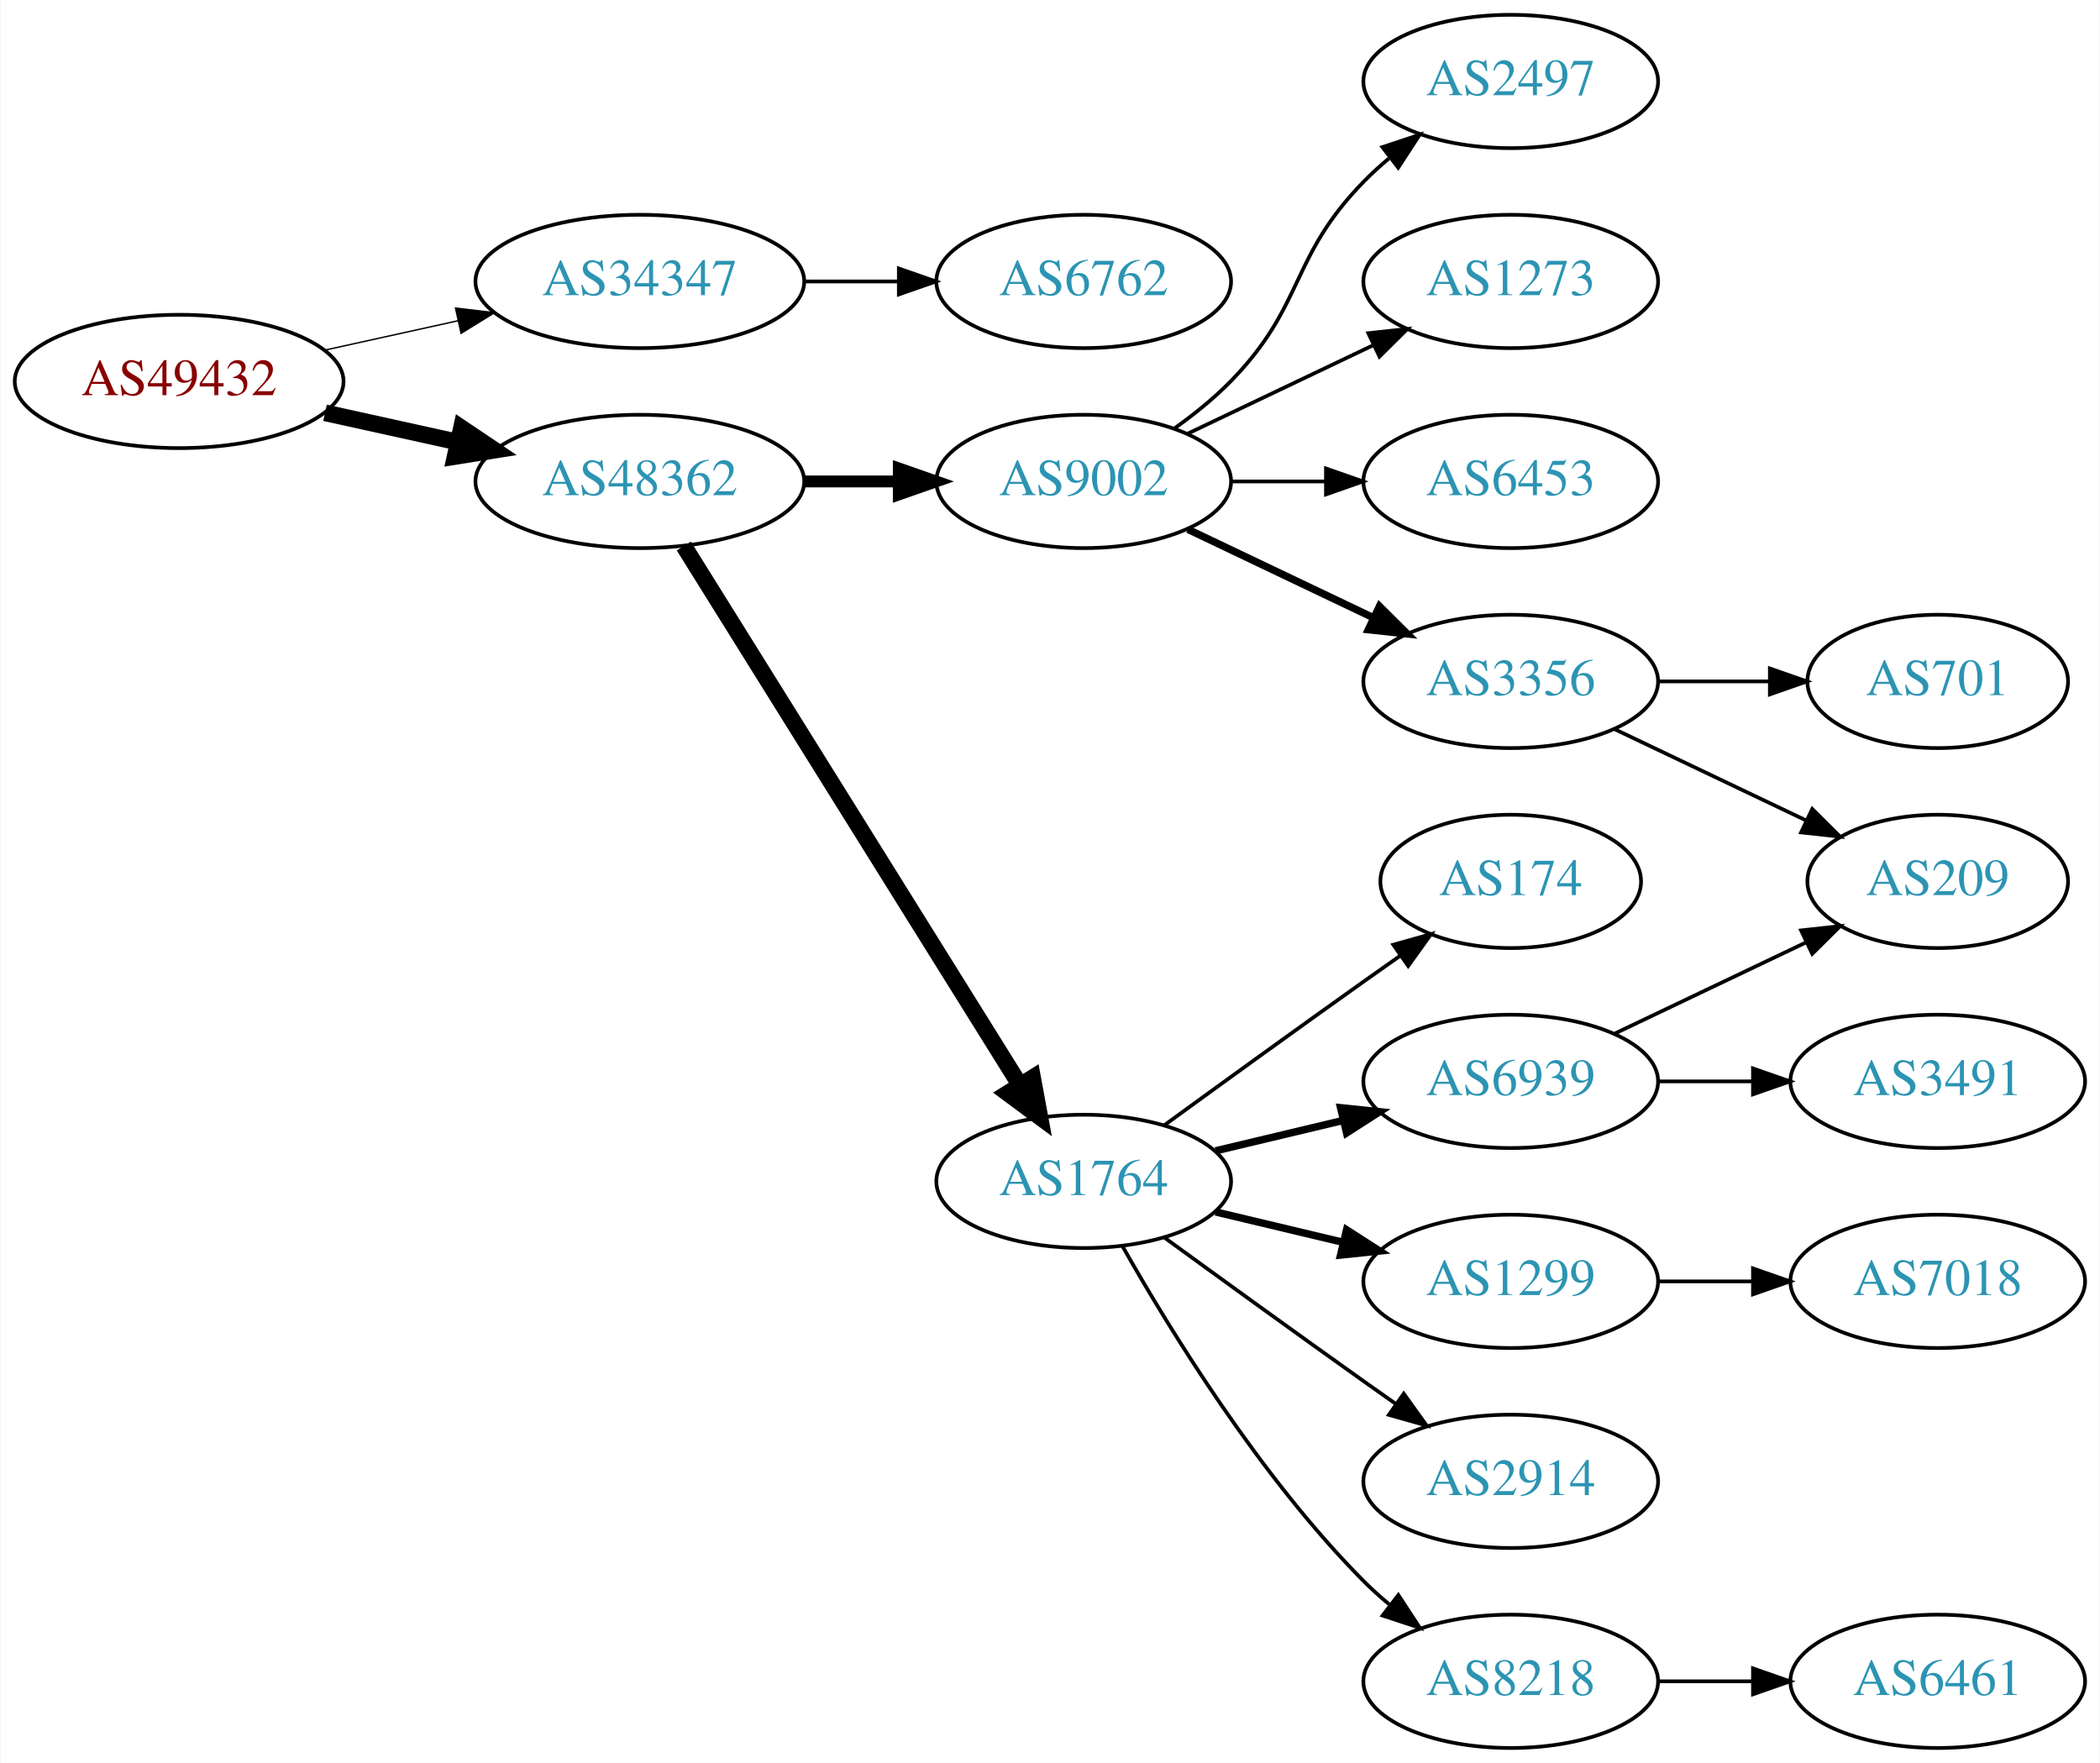
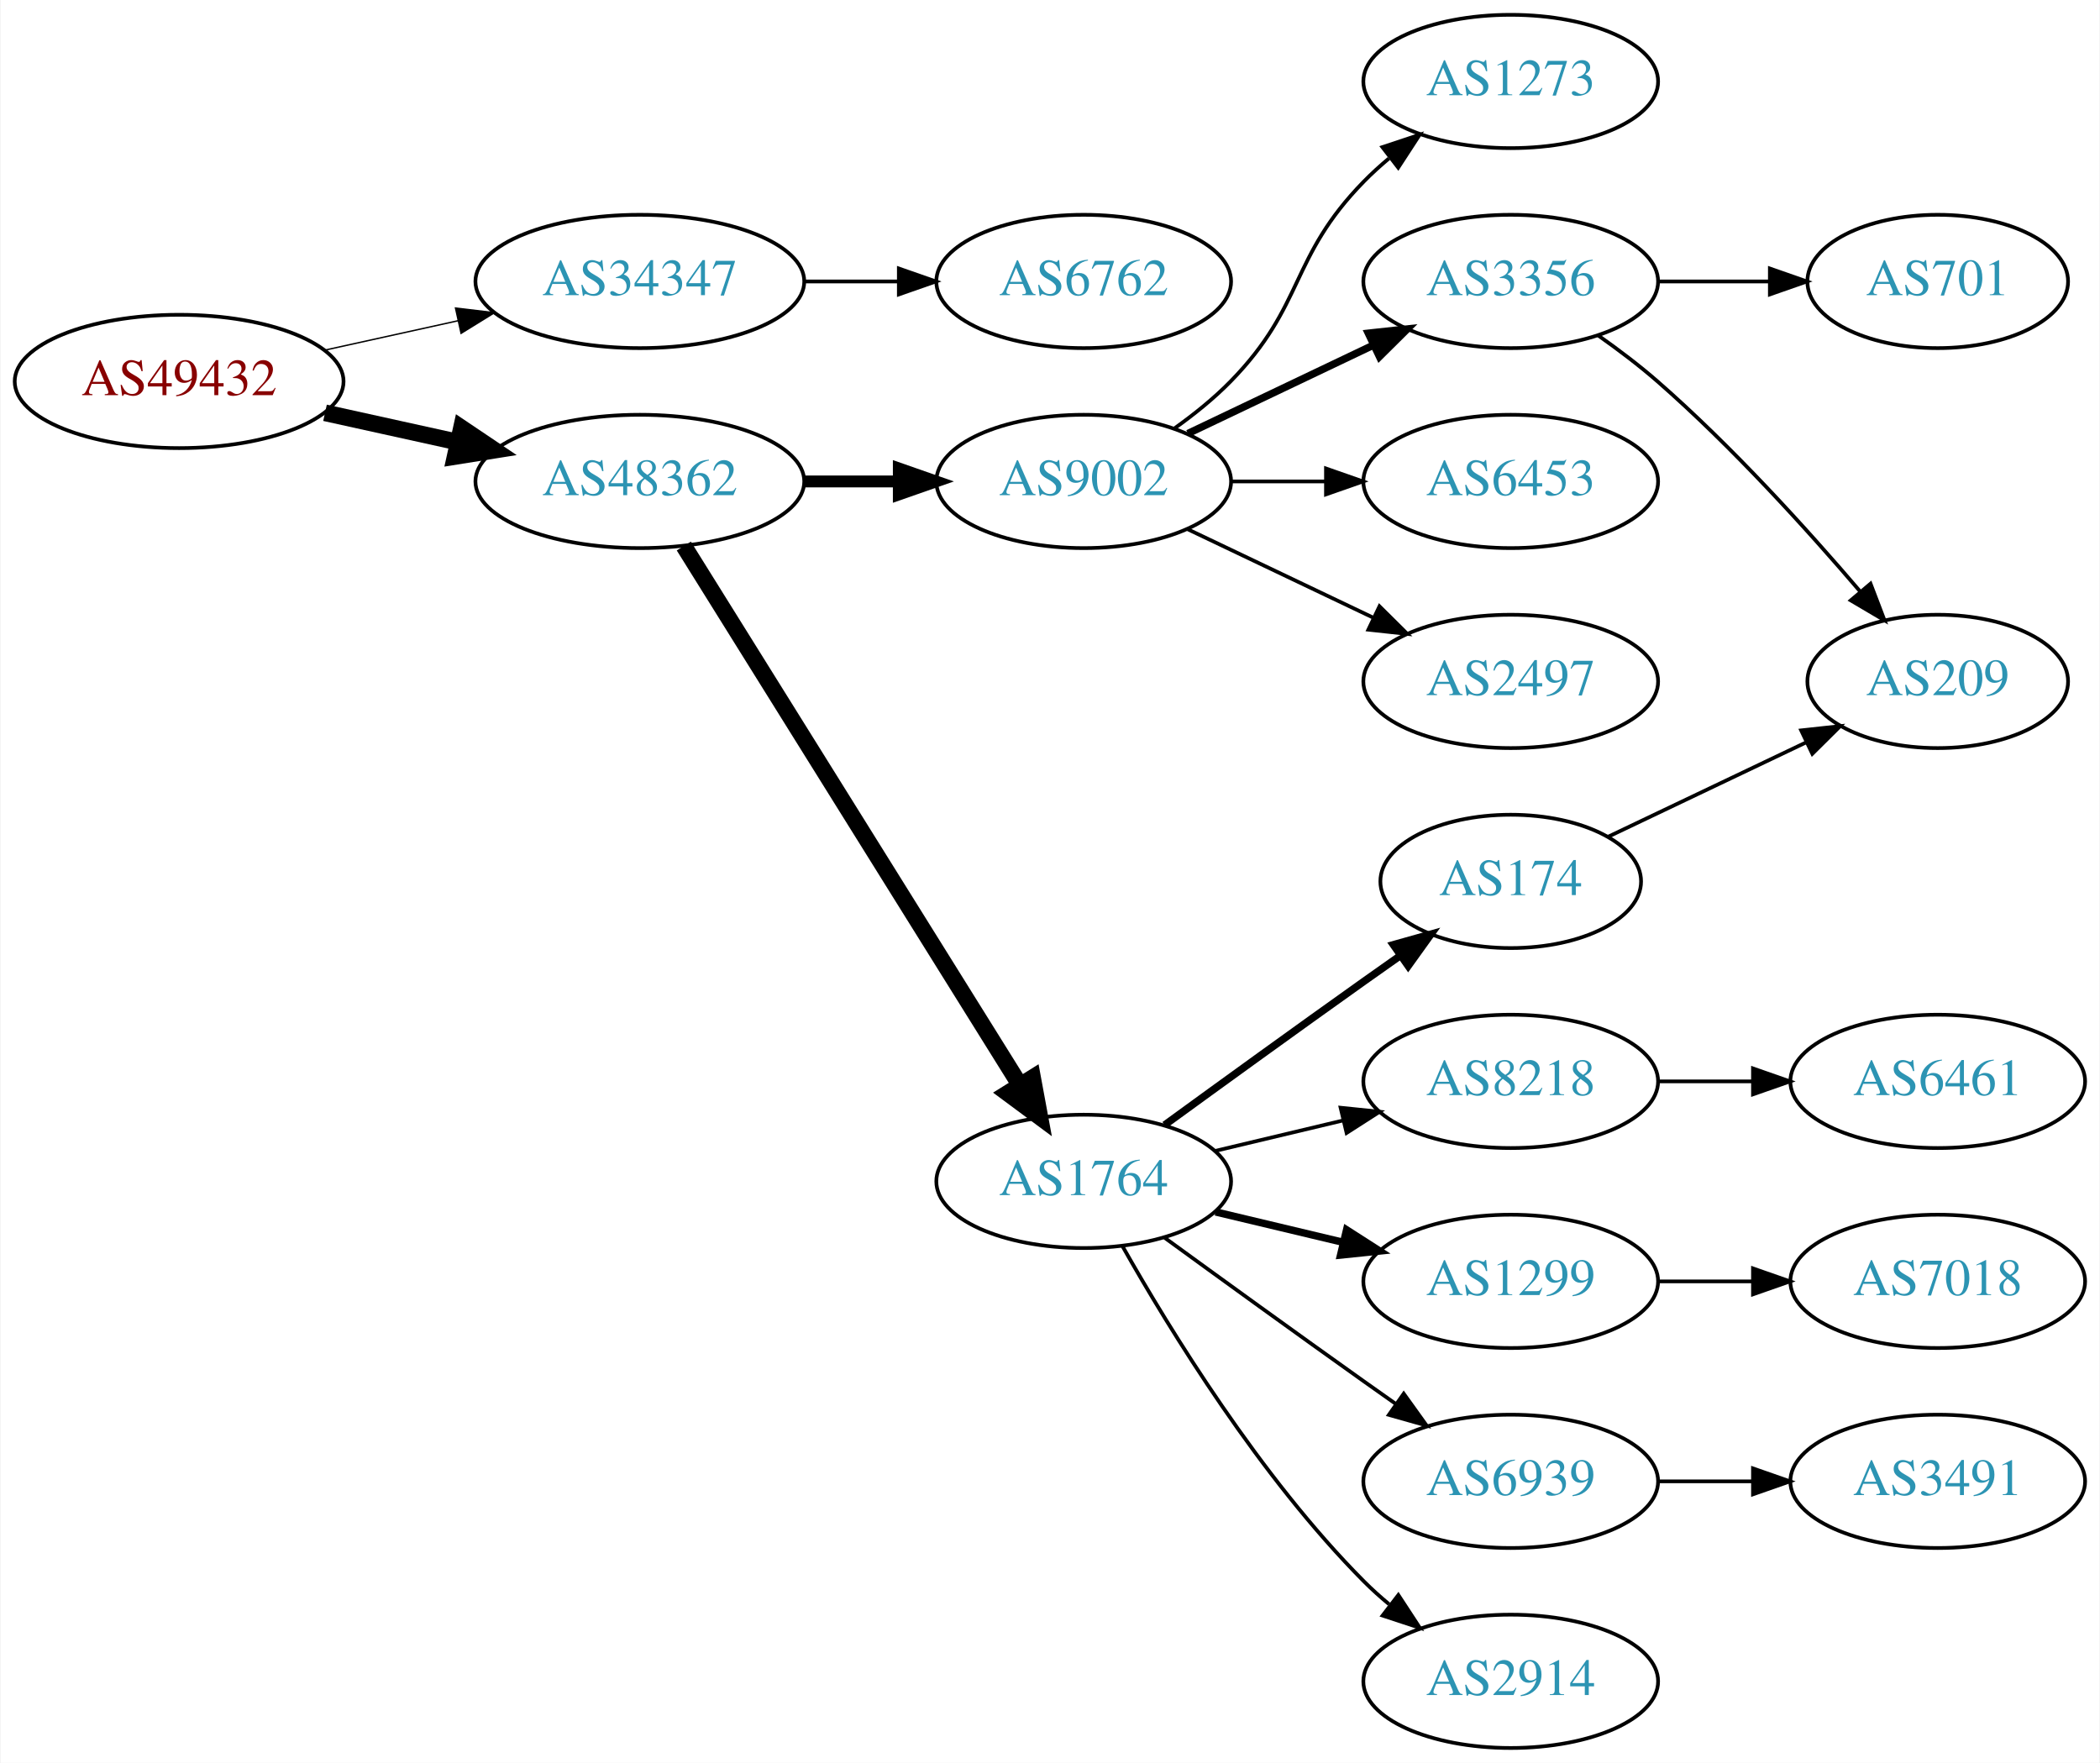
<svg xmlns="http://www.w3.org/2000/svg" xmlns:xlink="http://www.w3.org/1999/xlink" width="567pt" height="476pt" viewBox="0.00 0.00 566.66 476.00">
  <g id="graph0" class="graph" transform="scale(1 1) rotate(0) translate(4 472)">
    <polygon fill="white" stroke="none" points="-4,4 -4,-472 562.663,-472 562.663,4 -4,4" />
    <g id="node1" class="node">
      <g id="a_node1">
        <a xlink:href="/asn/49432" xlink:title="AS49432 ~ schallert.com e.U. [AT]">
          <ellipse fill="#ffffff" stroke="black" cx="44.196" cy="-369" rx="44.393" ry="18" />
          <text text-anchor="middle" x="44.196" y="-365.3" font-family="Times,serif" font-size="14.00" fill="#880000">AS49432</text>
        </a>
      </g>
    </g>
    <g id="node2" class="node">
      <g id="a_node2">
        <a xlink:href="/asn/34347" xlink:title="AS34347 ~ HALLAG Kommunal GmbH [AT]">
          <ellipse fill="#ffffff" stroke="black" cx="168.588" cy="-396" rx="44.393" ry="18" />
          <text text-anchor="middle" x="168.588" y="-392.3" font-family="Times,serif" font-size="14.00" fill="#2c94b3">AS34347</text>
        </a>
      </g>
    </g>
    <g id="edge1" class="edge">
      <path fill="none" stroke="black" stroke-width="0.375" d="M83.586,-377.469C94.978,-379.982 107.6,-382.767 119.525,-385.397" />
      <polygon fill="black" stroke="black" stroke-width="0.375" points="118.815,-388.825 129.335,-387.561 120.323,-381.989 118.815,-388.825" />
    </g>
    <g id="node3" class="node">
      <g id="a_node3">
        <a xlink:href="/asn/48362" xlink:title="AS48362 ~ Stadtwerke Feldkirch [AT]">
          <ellipse fill="#ffffff" stroke="black" cx="168.588" cy="-342" rx="44.393" ry="18" />
          <text text-anchor="middle" x="168.588" y="-338.3" font-family="Times,serif" font-size="14.00" fill="#2c94b3">AS48362</text>
        </a>
      </g>
    </g>
    <g id="edge2" class="edge">
      <path fill="none" stroke="black" stroke-width="4.5" d="M83.586,-360.531C94.978,-358.018 107.6,-355.233 119.525,-352.603" />
      <polygon fill="black" stroke="black" stroke-width="4.5" points="120.418,-356.438 129.335,-350.439 118.721,-348.748 120.418,-356.438" />
    </g>
    <g id="node4" class="node">
      <g id="a_node4">
        <a xlink:href="/asn/6762" xlink:title="AS6762 ~ TELECOM ITALIA SPARKLE S.p.A. [IT]">
          <ellipse fill="#ffffff" stroke="black" cx="288.431" cy="-396" rx="39.794" ry="18" />
          <text text-anchor="middle" x="288.431" y="-392.3" font-family="Times,serif" font-size="14.00" fill="#2c94b3">AS6762</text>
        </a>
      </g>
    </g>
    <g id="edge3" class="edge">
      <path fill="none" stroke="black" d="M212.799,-396C221.112,-396 229.875,-396 238.357,-396" />
      <polygon fill="black" stroke="black" points="238.516,-399.5 248.516,-396 238.516,-392.5 238.516,-399.5" />
    </g>
    <g id="node5" class="node">
      <g id="a_node5">
        <a xlink:href="/asn/1764" xlink:title="AS1764 ~ NEXTLAYER-AS [AT]">
          <ellipse fill="#ffffff" stroke="black" cx="288.431" cy="-153" rx="39.794" ry="18" />
          <text text-anchor="middle" x="288.431" y="-149.3" font-family="Times,serif" font-size="14.00" fill="#2c94b3">AS1764</text>
        </a>
      </g>
    </g>
    <g id="edge4" class="edge">
      <path fill="none" stroke="black" stroke-width="4.5" d="M180.463,-324.558C201.247,-291.225 246.707,-218.314 271.136,-179.134" />
      <polygon fill="black" stroke="black" stroke-width="4.5" points="274.632,-180.969 276.582,-170.4 267.95,-176.802 274.632,-180.969" />
    </g>
    <g id="node6" class="node">
      <g id="a_node6">
        <a xlink:href="/asn/9002" xlink:title="AS9002 ~ RETN Limited [EU]">
          <ellipse fill="#ffffff" stroke="black" cx="288.431" cy="-342" rx="39.794" ry="18" />
          <text text-anchor="middle" x="288.431" y="-338.3" font-family="Times,serif" font-size="14.00" fill="#2c94b3">AS9002</text>
        </a>
      </g>
    </g>
    <g id="edge5" class="edge">
      <path fill="none" stroke="black" stroke-width="3.214" d="M212.799,-342C221.112,-342 229.875,-342 238.357,-342" />
      <polygon fill="black" stroke="black" stroke-width="3.214" points="238.516,-345.5 248.516,-342 238.516,-338.5 238.516,-345.5" />
    </g>
    <g id="node7" class="node">
      <g id="a_node7">
        <a xlink:href="/asn/174" xlink:title="AS174 ~ Cogent Communications [US]">
          <ellipse fill="#ffffff" stroke="black" cx="403.724" cy="-234" rx="35.194" ry="18" />
          <text text-anchor="middle" x="403.724" y="-230.3" font-family="Times,serif" font-size="14.00" fill="#2c94b3">AS174</text>
        </a>
      </g>
    </g>
    <g id="edge6" class="edge">
-       <path fill="none" stroke="black" d="M310.279,-168.222C325.213,-179.091 345.827,-194.025 364.077,-207 367.288,-209.282 370.657,-211.661 374.011,-214.018" />
-       <polygon fill="black" stroke="black" points="372.023,-216.899 382.222,-219.77 376.039,-211.166 372.023,-216.899" />
+       <path fill="none" stroke="black" stroke-width="2" d="M310.279,-168.222C325.213,-179.091 345.827,-194.025 364.077,-207 367.288,-209.282 370.657,-211.661 374.011,-214.018" />
+       <polygon fill="black" stroke="black" stroke-width="2" points="372.023,-216.899 382.222,-219.77 376.039,-211.166 372.023,-216.899" />
    </g>
    <g id="node8" class="node">
      <g id="a_node8">
+         <a xlink:href="/asn/8218" xlink:title="AS8218 ~ legacy Neotelecoms [FR]">
+           <ellipse fill="#ffffff" stroke="black" cx="403.724" cy="-180" rx="39.794" ry="18" />
+           <text text-anchor="middle" x="403.724" y="-176.3" font-family="Times,serif" font-size="14.00" fill="#2c94b3">AS8218</text>
+         </a>
+       </g>
+     </g>
+     <g id="edge7" class="edge">
+       <path fill="none" stroke="black" d="M324.038,-161.248C334.909,-163.838 347.064,-166.735 358.506,-169.462" />
+       <polygon fill="black" stroke="black" points="357.789,-172.889 368.328,-171.803 359.412,-166.08 357.789,-172.889" />
+     </g>
+     <g id="node9" class="node">
+       <g id="a_node9">
        <a xlink:href="/asn/1299" xlink:title="AS1299 ~ Telia Carrier [EU]">
          <ellipse fill="#ffffff" stroke="black" cx="403.724" cy="-126" rx="39.794" ry="18" />
          <text text-anchor="middle" x="403.724" y="-122.3" font-family="Times,serif" font-size="14.00" fill="#2c94b3">AS1299</text>
        </a>
      </g>
    </g>
-     <g id="edge7" class="edge">
+     <g id="edge8" class="edge">
      <path fill="none" stroke="black" stroke-width="2" d="M324.038,-144.752C334.909,-142.162 347.064,-139.265 358.506,-136.538" />
      <polygon fill="black" stroke="black" stroke-width="2" points="359.412,-139.92 368.328,-134.197 357.789,-133.111 359.412,-139.92" />
    </g>
-     <g id="node9" class="node">
-       <g id="a_node9">
-         <a xlink:href="/asn/6939" xlink:title="AS6939 ~ Hurricane Electric LLC [US]">
-           <ellipse fill="#ffffff" stroke="black" cx="403.724" cy="-180" rx="39.794" ry="18" />
-           <text text-anchor="middle" x="403.724" y="-176.3" font-family="Times,serif" font-size="14.00" fill="#2c94b3">AS6939</text>
-         </a>
-       </g>
-     </g>
-     <g id="edge8" class="edge">
-       <path fill="none" stroke="black" stroke-width="2" d="M324.038,-161.248C334.909,-163.838 347.064,-166.735 358.506,-169.462" />
-       <polygon fill="black" stroke="black" stroke-width="2" points="357.789,-172.889 368.328,-171.803 359.412,-166.08 357.789,-172.889" />
-     </g>
    <g id="node10" class="node">
      <g id="a_node10">
-         <a xlink:href="/asn/2914" xlink:title="AS2914 ~ NTT America, Inc. [US]">
+         <a xlink:href="/asn/6939" xlink:title="AS6939 ~ Hurricane Electric LLC [US]">
          <ellipse fill="#ffffff" stroke="black" cx="403.724" cy="-72" rx="39.794" ry="18" />
-           <text text-anchor="middle" x="403.724" y="-68.3" font-family="Times,serif" font-size="14.00" fill="#2c94b3">AS2914</text>
+           <text text-anchor="middle" x="403.724" y="-68.3" font-family="Times,serif" font-size="14.00" fill="#2c94b3">AS6939</text>
        </a>
      </g>
    </g>
    <g id="edge9" class="edge">
      <path fill="none" stroke="black" d="M310.279,-137.778C325.213,-126.909 345.827,-111.975 364.077,-99 366.898,-96.995 369.841,-94.915 372.789,-92.841" />
      <polygon fill="black" stroke="black" points="374.835,-95.681 381.013,-87.074 370.816,-89.95 374.835,-95.681" />
    </g>
    <g id="node11" class="node">
      <g id="a_node11">
-         <a xlink:href="/asn/8218" xlink:title="AS8218 ~ legacy Neotelecoms [FR]">
+         <a xlink:href="/asn/2914" xlink:title="AS2914 ~ NTT America, Inc. [US]">
          <ellipse fill="#ffffff" stroke="black" cx="403.724" cy="-18" rx="39.794" ry="18" />
-           <text text-anchor="middle" x="403.724" y="-14.3" font-family="Times,serif" font-size="14.00" fill="#2c94b3">AS8218</text>
+           <text text-anchor="middle" x="403.724" y="-14.3" font-family="Times,serif" font-size="14.00" fill="#2c94b3">AS2914</text>
        </a>
      </g>
    </g>
    <g id="edge10" class="edge">
      <path fill="none" stroke="black" d="M298.891,-135.51C311.672,-112.904 336.105,-73.114 364.077,-45 366.188,-42.879 368.484,-40.812 370.87,-38.829" />
      <polygon fill="black" stroke="black" points="373.385,-41.31 379.185,-32.444 369.122,-35.758 373.385,-41.31" />
    </g>
-     <g id="node12" class="node">
-       <g id="a_node12">
-         <a xlink:href="/asn/1273" xlink:title="AS1273 ~ Vodafone Group PLC [EU]">
-           <ellipse fill="#ffffff" stroke="black" cx="403.724" cy="-396" rx="39.794" ry="18" />
-           <text text-anchor="middle" x="403.724" y="-392.3" font-family="Times,serif" font-size="14.00" fill="#2c94b3">AS1273</text>
-         </a>
-       </g>
-     </g>
-     <g id="edge11" class="edge">
-       <path fill="none" stroke="black" d="M316.567,-354.934C331.561,-362.081 350.382,-371.052 366.605,-378.785" />
-       <polygon fill="black" stroke="black" points="365.276,-382.028 375.809,-383.171 368.288,-375.709 365.276,-382.028" />
-     </g>
    <g id="node13" class="node">
      <g id="a_node13">
+         <a xlink:href="/asn/3356" xlink:title="AS3356 ~ Level 3 Parent, LLC [US]">
+           <ellipse fill="#ffffff" stroke="black" cx="403.724" cy="-396" rx="39.794" ry="18" />
+           <text text-anchor="middle" x="403.724" y="-392.3" font-family="Times,serif" font-size="14.00" fill="#2c94b3">AS3356</text>
+         </a>
+       </g>
+     </g>
+     <g id="edge12" class="edge">
+       <path fill="none" stroke="black" stroke-width="2" d="M316.567,-354.934C331.561,-362.081 350.382,-371.052 366.605,-378.785" />
+       <polygon fill="black" stroke="black" stroke-width="2" points="365.276,-382.028 375.809,-383.171 368.288,-375.709 365.276,-382.028" />
+     </g>
+     <g id="node14" class="node">
+       <g id="a_node14">
        <a xlink:href="/asn/6453" xlink:title="AS6453 ~ TATA COMMUNICATIONS (AMERICA) INC [US]">
          <ellipse fill="#ffffff" stroke="black" cx="403.724" cy="-342" rx="39.794" ry="18" />
          <text text-anchor="middle" x="403.724" y="-338.3" font-family="Times,serif" font-size="14.00" fill="#2c94b3">AS6453</text>
        </a>
      </g>
    </g>
-     <g id="edge12" class="edge">
+     <g id="edge13" class="edge">
      <path fill="none" stroke="black" d="M328.103,-342C336.306,-342 345.07,-342 353.602,-342" />
      <polygon fill="black" stroke="black" points="353.841,-345.5 363.841,-342 353.841,-338.5 353.841,-345.5" />
-     </g>
-     <g id="node14" class="node">
-       <g id="a_node14">
-         <a xlink:href="/asn/3356" xlink:title="AS3356 ~ Level 3 Parent, LLC [US]">
-           <ellipse fill="#ffffff" stroke="black" cx="403.724" cy="-288" rx="39.794" ry="18" />
-           <text text-anchor="middle" x="403.724" y="-284.3" font-family="Times,serif" font-size="14.00" fill="#2c94b3">AS3356</text>
-         </a>
-       </g>
-     </g>
-     <g id="edge13" class="edge">
-       <path fill="none" stroke="black" stroke-width="2" d="M316.567,-329.066C331.561,-321.919 350.382,-312.948 366.605,-305.215" />
-       <polygon fill="black" stroke="black" stroke-width="2" points="368.288,-308.291 375.809,-300.829 365.276,-301.972 368.288,-308.291" />
    </g>
    <g id="node15" class="node">
      <g id="a_node15">
        <a xlink:href="/asn/2497" xlink:title="AS2497 ~ Internet Initiative Japan Inc. [JP]">
+           <ellipse fill="#ffffff" stroke="black" cx="403.724" cy="-288" rx="39.794" ry="18" />
+           <text text-anchor="middle" x="403.724" y="-284.3" font-family="Times,serif" font-size="14.00" fill="#2c94b3">AS2497</text>
+         </a>
+       </g>
+     </g>
+     <g id="edge14" class="edge">
+       <path fill="none" stroke="black" d="M316.567,-329.066C331.561,-321.919 350.382,-312.948 366.605,-305.215" />
+       <polygon fill="black" stroke="black" points="368.288,-308.291 375.809,-300.829 365.276,-301.972 368.288,-308.291" />
+     </g>
+     <g id="node16" class="node">
+       <g id="a_node16">
+         <a xlink:href="/asn/1273" xlink:title="AS1273 ~ Vodafone Group PLC [EU]">
          <ellipse fill="#ffffff" stroke="black" cx="403.724" cy="-450" rx="39.794" ry="18" />
-           <text text-anchor="middle" x="403.724" y="-446.3" font-family="Times,serif" font-size="14.00" fill="#2c94b3">AS2497</text>
-         </a>
-       </g>
-     </g>
-     <g id="edge14" class="edge">
+           <text text-anchor="middle" x="403.724" y="-446.3" font-family="Times,serif" font-size="14.00" fill="#2c94b3">AS1273</text>
+         </a>
+       </g>
+     </g>
+     <g id="edge15" class="edge">
      <path fill="none" stroke="black" d="M313.025,-356.389C318.281,-360.148 323.613,-364.437 328.077,-369 348.25,-389.617 343.905,-402.383 364.077,-423 366.17,-425.139 368.453,-427.218 370.83,-429.21" />
      <polygon fill="black" stroke="black" points="369.074,-432.275 379.13,-435.611 373.349,-426.732 369.074,-432.275" />
    </g>
-     <g id="node18" class="node">
-       <g id="a_node18">
+     <g id="node17" class="node">
+       <g id="a_node17">
+         <a xlink:href="/asn/209" xlink:title="AS209 ~ CenturyLink Communications, LLC [US]">
+           <ellipse fill="#ffffff" stroke="black" cx="519.017" cy="-288" rx="35.194" ry="18" />
+           <text text-anchor="middle" x="519.017" y="-284.3" font-family="Times,serif" font-size="14.00" fill="#2c94b3">AS209</text>
+         </a>
+       </g>
+     </g>
+     <g id="edge20" class="edge">
+       <path fill="none" stroke="black" d="M430.149,-246.119C445.892,-253.622 466.314,-263.356 483.507,-271.551" />
+       <polygon fill="black" stroke="black" points="482.143,-274.779 492.676,-275.922 485.155,-268.46 482.143,-274.779" />
+     </g>
+     <g id="node12" class="node">
+       <g id="a_node12">
+         <a xlink:href="/asn/6461" xlink:title="AS6461 ~ Zayo Bandwidth [US]">
+           <ellipse fill="#ffffff" stroke="black" cx="519.017" cy="-180" rx="39.794" ry="18" />
+           <text text-anchor="middle" x="519.017" y="-176.3" font-family="Times,serif" font-size="14.00" fill="#2c94b3">AS6461</text>
+         </a>
+       </g>
+     </g>
+     <g id="edge11" class="edge">
+       <path fill="none" stroke="black" d="M443.396,-180C451.599,-180 460.363,-180 468.895,-180" />
+       <polygon fill="black" stroke="black" points="469.134,-183.5 479.134,-180 469.134,-176.5 469.134,-183.5" />
+     </g>
+     <g id="node19" class="node">
+       <g id="a_node19">
        <a xlink:href="/asn/7018" xlink:title="AS7018 ~ AT&amp;T Services, Inc. [US]">
          <ellipse fill="#ffffff" stroke="black" cx="519.017" cy="-126" rx="39.794" ry="18" />
          <text text-anchor="middle" x="519.017" y="-122.3" font-family="Times,serif" font-size="14.00" fill="#2c94b3">AS7018</text>
        </a>
      </g>
    </g>
-     <g id="edge17" class="edge">
+     <g id="edge18" class="edge">
      <path fill="none" stroke="black" d="M443.396,-126C451.599,-126 460.363,-126 468.895,-126" />
      <polygon fill="black" stroke="black" points="469.134,-129.5 479.134,-126 469.134,-122.5 469.134,-129.5" />
    </g>
-     <g id="node17" class="node">
-       <g id="a_node17">
-         <a xlink:href="/asn/209" xlink:title="AS209 ~ CenturyLink Communications, LLC [US]">
-           <ellipse fill="#ffffff" stroke="black" cx="519.017" cy="-234" rx="35.194" ry="18" />
-           <text text-anchor="middle" x="519.017" y="-230.3" font-family="Times,serif" font-size="14.00" fill="#2c94b3">AS209</text>
-         </a>
-       </g>
-     </g>
-     <g id="edge19" class="edge">
-       <path fill="none" stroke="black" d="M431.86,-192.934C447.292,-200.29 466.778,-209.577 483.313,-217.459" />
-       <polygon fill="black" stroke="black" points="482.121,-220.768 492.654,-221.911 485.133,-214.449 482.121,-220.768" />
-     </g>
-     <g id="node19" class="node">
-       <g id="a_node19">
-         <a xlink:href="/asn/3491" xlink:title="AS3491 ~ PCCW Global, Inc. [US]">
-           <ellipse fill="#ffffff" stroke="black" cx="519.017" cy="-180" rx="39.794" ry="18" />
-           <text text-anchor="middle" x="519.017" y="-176.3" font-family="Times,serif" font-size="14.00" fill="#2c94b3">AS3491</text>
-         </a>
-       </g>
-     </g>
-     <g id="edge18" class="edge">
-       <path fill="none" stroke="black" d="M443.396,-180C451.599,-180 460.363,-180 468.895,-180" />
-       <polygon fill="black" stroke="black" points="469.134,-183.5 479.134,-180 469.134,-176.5 469.134,-183.5" />
-     </g>
    <g id="node20" class="node">
      <g id="a_node20">
-         <a xlink:href="/asn/6461" xlink:title="AS6461 ~ Zayo Bandwidth [US]">
-           <ellipse fill="#ffffff" stroke="black" cx="519.017" cy="-18" rx="39.794" ry="18" />
-           <text text-anchor="middle" x="519.017" y="-14.3" font-family="Times,serif" font-size="14.00" fill="#2c94b3">AS6461</text>
-         </a>
-       </g>
-     </g>
-     <g id="edge20" class="edge">
-       <path fill="none" stroke="black" d="M443.396,-18C451.599,-18 460.363,-18 468.895,-18" />
-       <polygon fill="black" stroke="black" points="469.134,-21.5 479.134,-18 469.134,-14.5 469.134,-21.5" />
-     </g>
-     <g id="node16" class="node">
-       <g id="a_node16">
+         <a xlink:href="/asn/3491" xlink:title="AS3491 ~ PCCW Global, Inc. [US]">
+           <ellipse fill="#ffffff" stroke="black" cx="519.017" cy="-72" rx="39.794" ry="18" />
+           <text text-anchor="middle" x="519.017" y="-68.3" font-family="Times,serif" font-size="14.00" fill="#2c94b3">AS3491</text>
+         </a>
+       </g>
+     </g>
+     <g id="edge19" class="edge">
+       <path fill="none" stroke="black" d="M443.396,-72C451.599,-72 460.363,-72 468.895,-72" />
+       <polygon fill="black" stroke="black" points="469.134,-75.5 479.134,-72 469.134,-68.5 469.134,-75.5" />
+     </g>
+     <g id="edge16" class="edge">
+       <path fill="none" stroke="black" d="M427.414,-381.37C432.816,-377.56 438.439,-373.308 443.37,-369 463.421,-351.485 483.74,-329.065 498.105,-312.255" />
+       <polygon fill="black" stroke="black" points="500.876,-314.398 504.652,-304.499 495.527,-309.883 500.876,-314.398" />
+     </g>
+     <g id="node18" class="node">
+       <g id="a_node18">
        <a xlink:href="/asn/701" xlink:title="AS701 ~ UUNET [US]">
-           <ellipse fill="#ffffff" stroke="black" cx="519.017" cy="-288" rx="35.194" ry="18" />
-           <text text-anchor="middle" x="519.017" y="-284.3" font-family="Times,serif" font-size="14.00" fill="#2c94b3">AS701</text>
-         </a>
-       </g>
-     </g>
-     <g id="edge15" class="edge">
-       <path fill="none" stroke="black" d="M443.396,-288C453.101,-288 463.592,-288 473.555,-288" />
-       <polygon fill="black" stroke="black" points="473.691,-291.5 483.691,-288 473.691,-284.5 473.691,-291.5" />
-     </g>
-     <g id="edge16" class="edge">
-       <path fill="none" stroke="black" d="M431.86,-275.066C447.292,-267.71 466.778,-258.423 483.313,-250.541" />
-       <polygon fill="black" stroke="black" points="485.133,-253.551 492.654,-246.089 482.121,-247.232 485.133,-253.551" />
+           <ellipse fill="#ffffff" stroke="black" cx="519.017" cy="-396" rx="35.194" ry="18" />
+           <text text-anchor="middle" x="519.017" y="-392.3" font-family="Times,serif" font-size="14.00" fill="#2c94b3">AS701</text>
+         </a>
+       </g>
+     </g>
+     <g id="edge17" class="edge">
+       <path fill="none" stroke="black" d="M443.396,-396C453.101,-396 463.592,-396 473.555,-396" />
+       <polygon fill="black" stroke="black" points="473.691,-399.5 483.691,-396 473.691,-392.5 473.691,-399.5" />
    </g>
  </g>
</svg>
